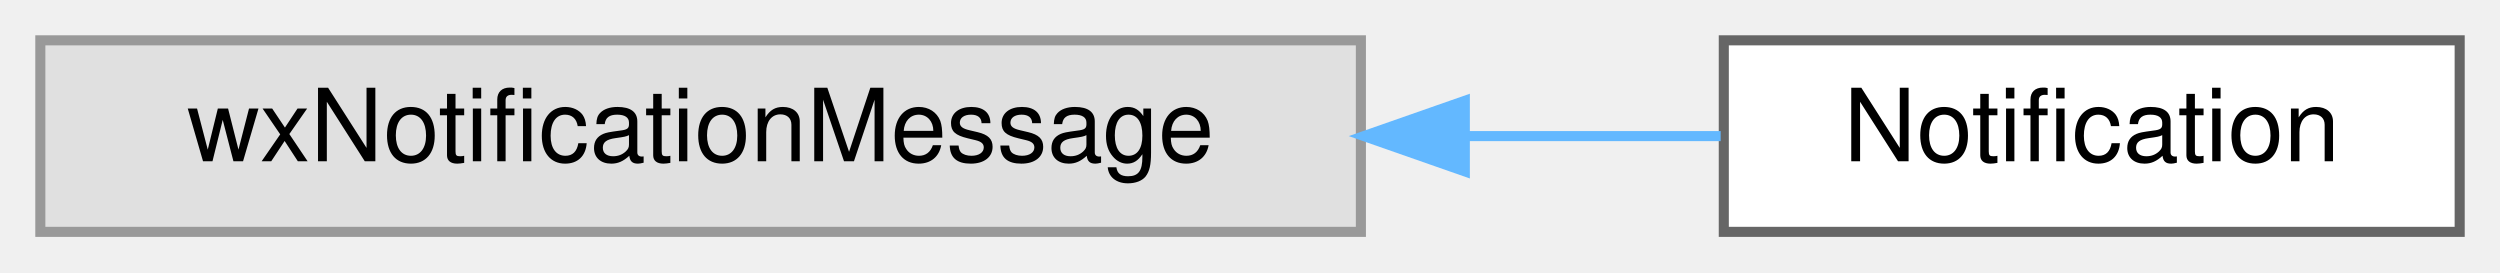
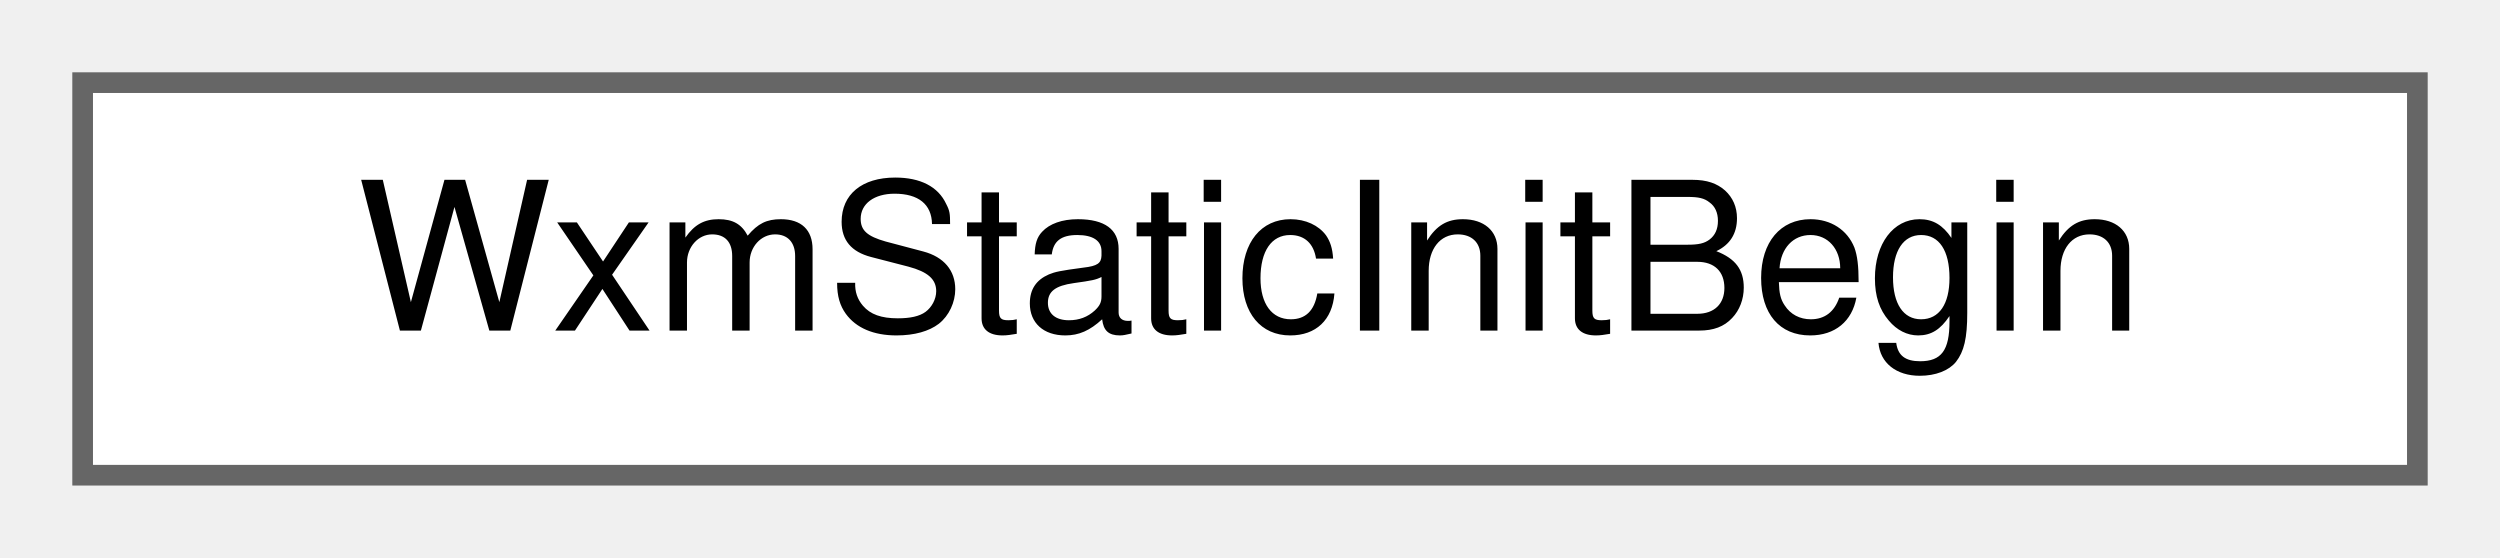
- <svg xmlns="http://www.w3.org/2000/svg" xmlns:xlink="http://www.w3.org/1999/xlink" width="248pt" height="27pt" viewBox="0.00 0.00 248.00 27.00">
+ <svg xmlns="http://www.w3.org/2000/svg" xmlns:xlink="http://www.w3.org/1999/xlink" width="121pt" height="27pt" viewBox="0.00 0.00 121.00 27.00">
  <g id="graph0" class="graph" transform="scale(1 1) rotate(0) translate(4 23)">
    <g id="node1" class="node">
      <g id="a_node1">
-         <a xlink:title=" ">
-           <polygon fill="#e0e0e0" stroke="#999999" points="131,-19 0,-19 0,0 131,0 131,-19" />
-           <text text-anchor="middle" x="65.5" y="-7" font-family="Helvetica,sans-Serif" font-size="10.00">wxNotificationMessage</text>
+         <a xlink:href="structWxmStaticInitBegin.html" target="_top" xlink:title=" ">
+           <polygon fill="white" stroke="#666666" points="113,-19 0,-19 0,0 113,0 113,-19" />
+           <text text-anchor="middle" x="56.5" y="-7" font-family="Helvetica,sans-Serif" font-size="10.00">WxmStaticInitBegin</text>
        </a>
      </g>
    </g>
-     <g id="node2" class="node">
-       <g id="a_node2">
-         <a xlink:href="classNotification.html" target="_top" xlink:title="A user notification the operating system claims to be non-disturbing.">
-           <polygon fill="white" stroke="#666666" points="240,-19 167,-19 167,0 240,0 240,-19" />
-           <text text-anchor="middle" x="203.5" y="-7" font-family="Helvetica,sans-Serif" font-size="10.00">Notification</text>
-         </a>
-       </g>
-     </g>
-     <g id="edge1" class="edge">
-       <path fill="none" stroke="#63b8ff" d="M141.59,-9.5C150.31,-9.5 158.87,-9.5 166.69,-9.5" />
-       <polygon fill="#63b8ff" stroke="#63b8ff" points="141.31,-6 131.31,-9.5 141.31,-13 141.31,-6" />
-     </g>
  </g>
</svg>
